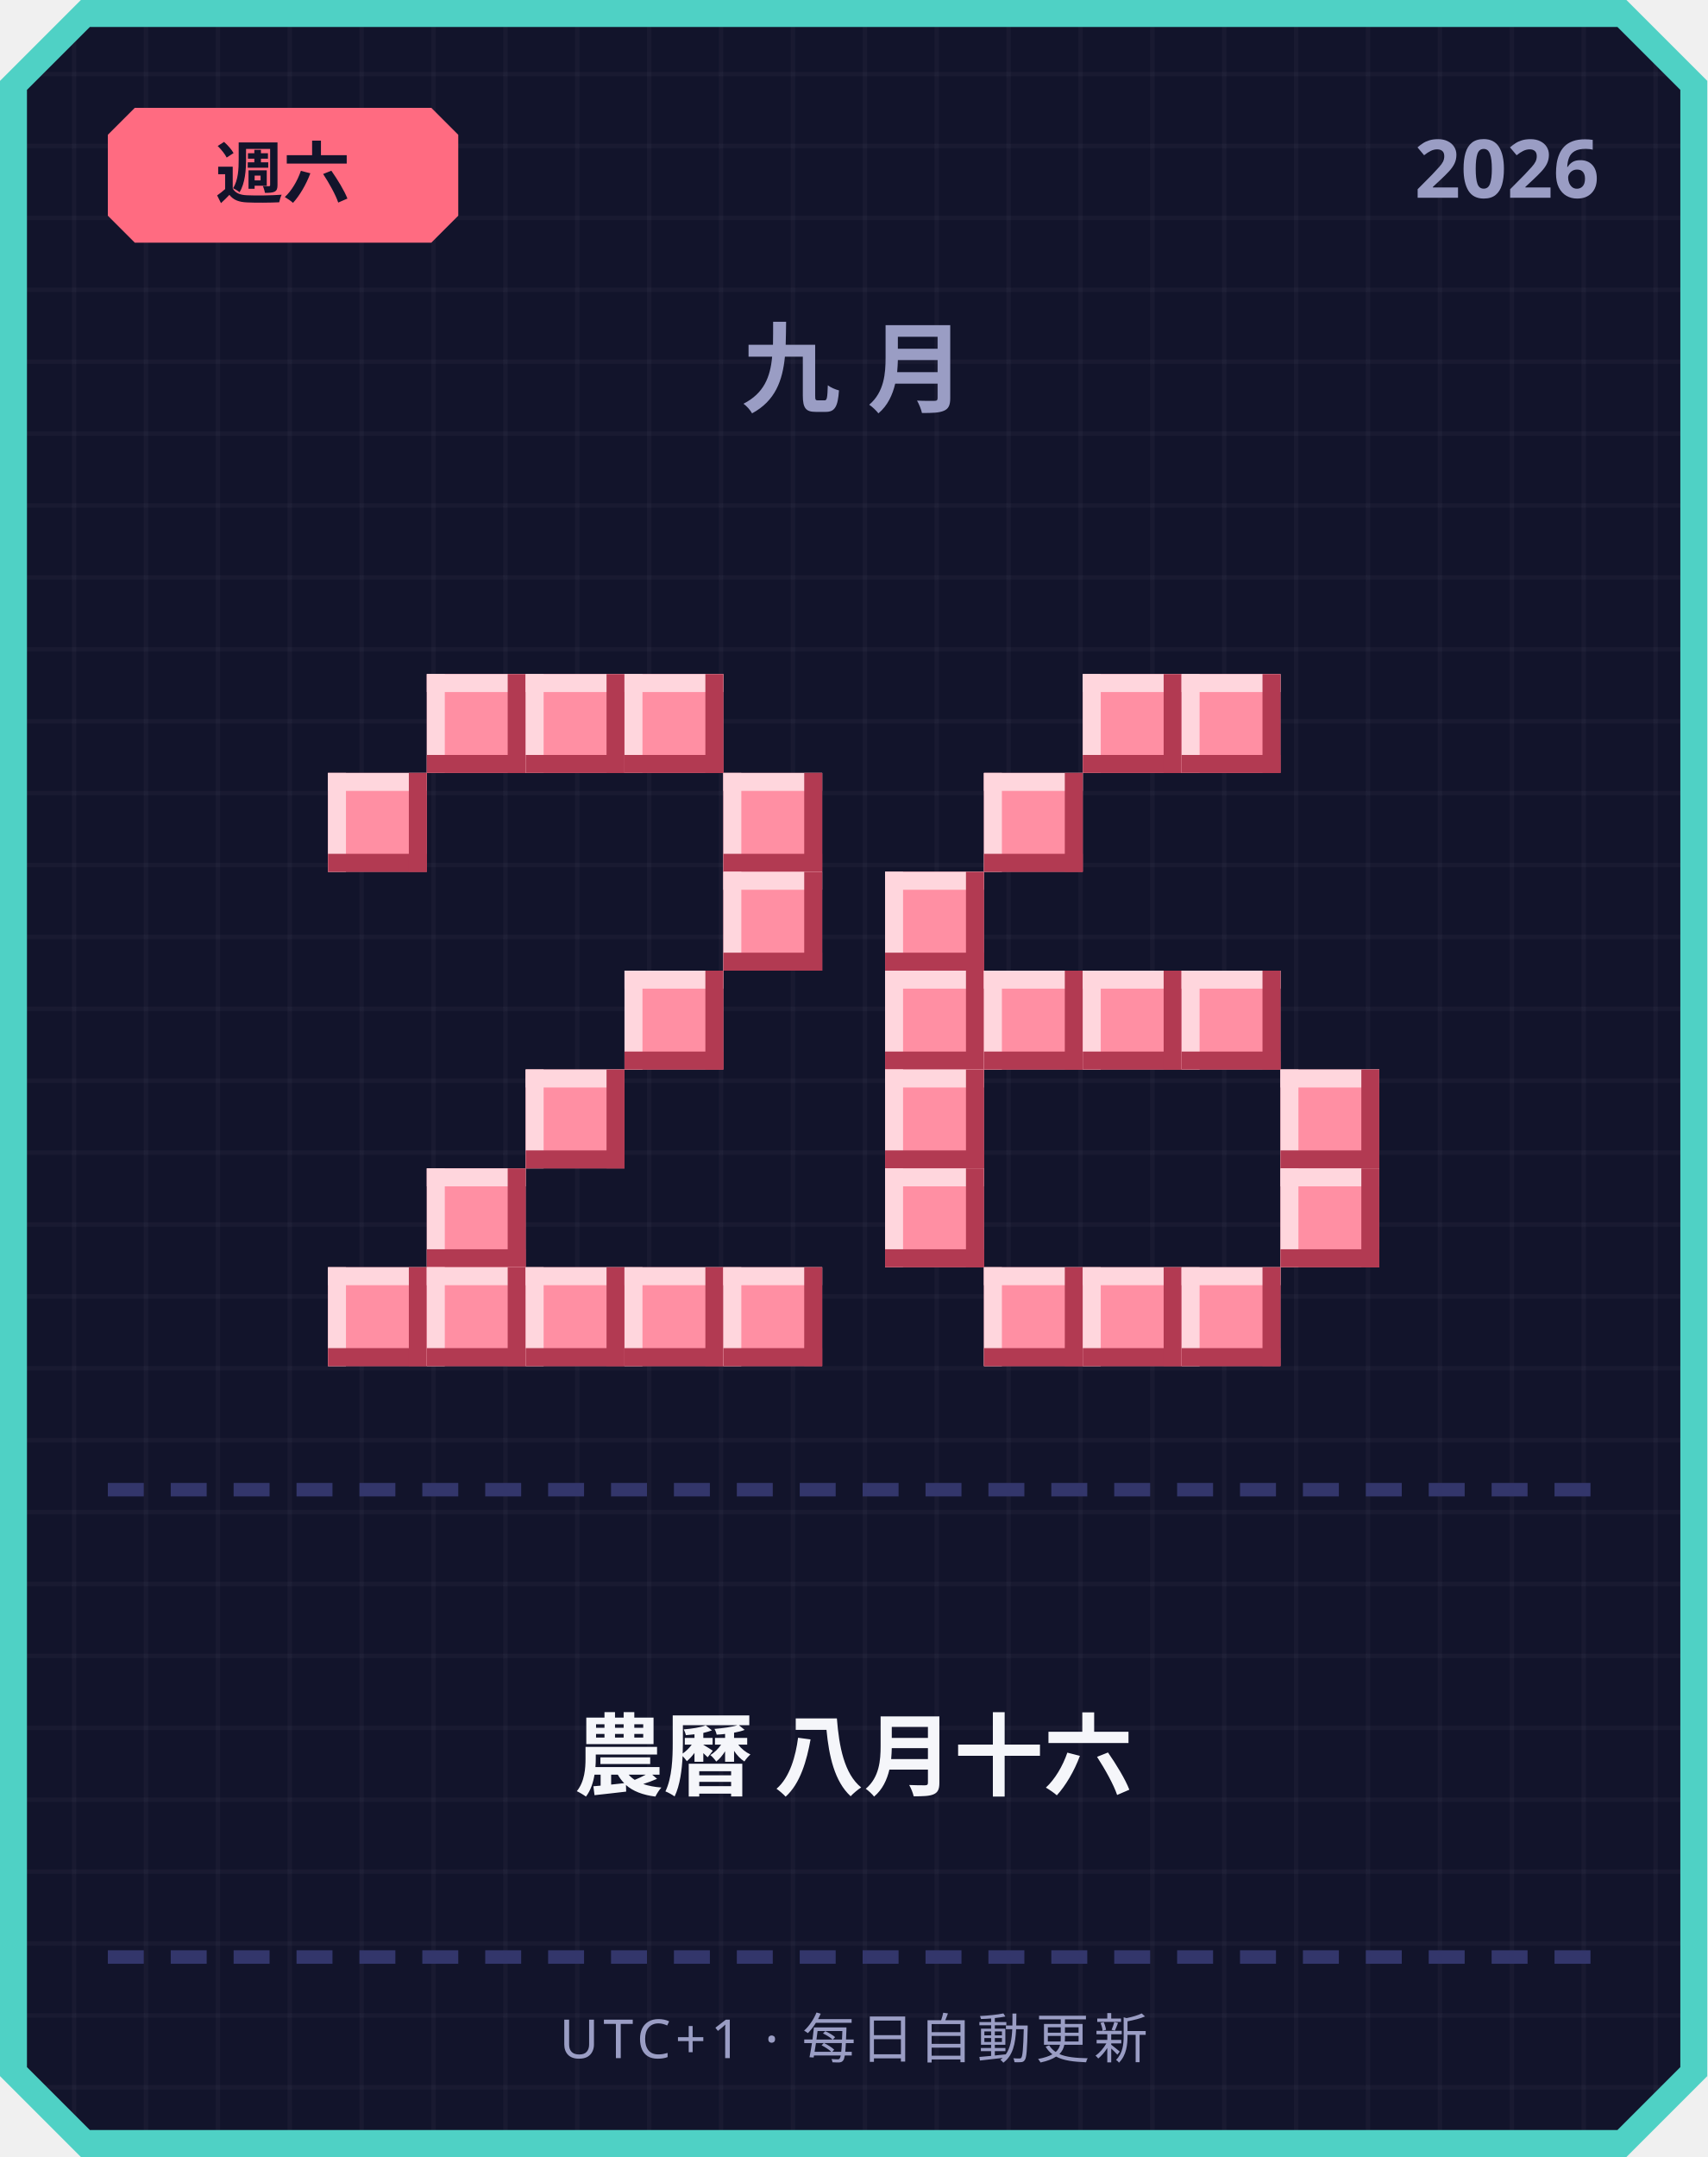
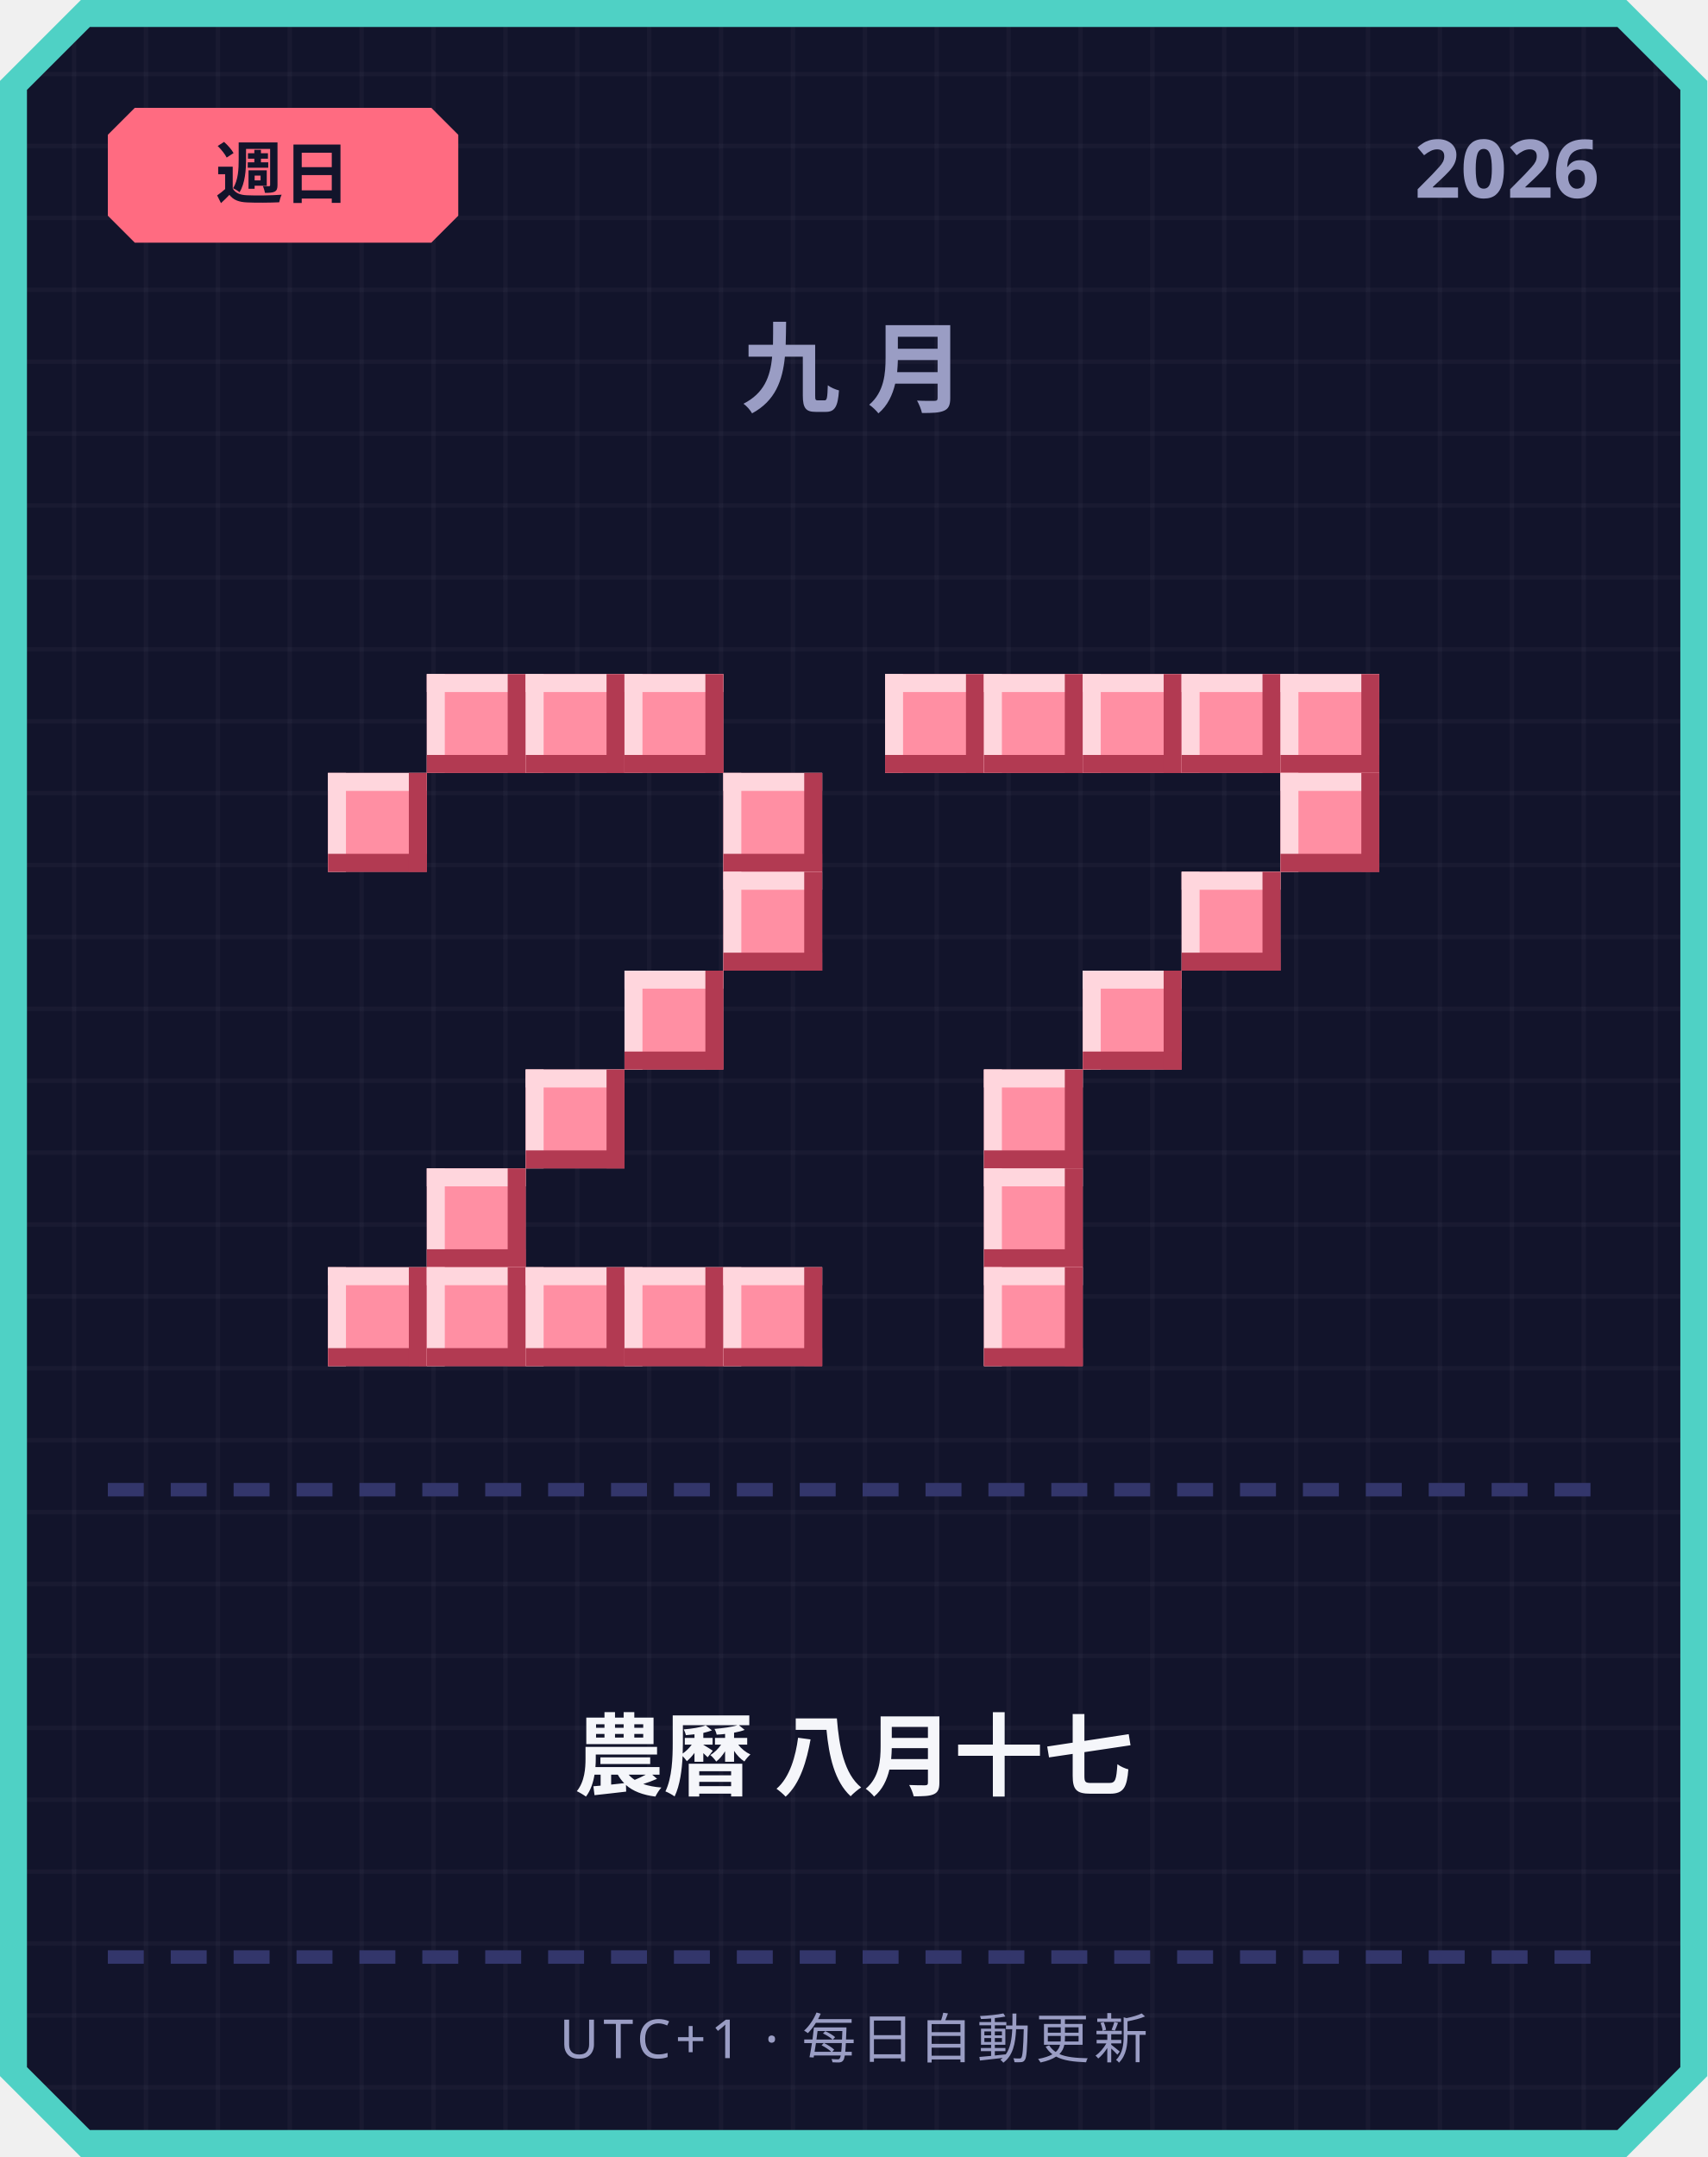
<svg xmlns="http://www.w3.org/2000/svg" width="380" height="480" viewBox="0 0 380 480">
  <defs>
    <pattern id="grid" width="16" height="16" patternUnits="userSpaceOnUse">
      <rect width="16" height="16" fill="#12142b" />
      <rect width="1" height="16" fill="#ffffff" opacity="0.03" />
      <rect width="16" height="1" fill="#ffffff" opacity="0.03" />
    </pattern>
  </defs>
  <path d="M 18,0 L 362,0 L 380,18 L 380,462 L 362,480 L 18,480 L 0,462 L 0,18 Z" fill="#4fd1c5" />
  <path d="M 20,6 L 360,6 L 374,20 L 374,460 L 360,474 L 20,474 L 6,460 L 6,20 Z" fill="url(#grid)" />
  <path d="M 30,24 L 96,24 L 102,30 L 102,48 L 96,54 L 30,54 L 24,48 L 24,30 Z" fill="#ff6b81" />
-   <text x="63" y="44" text-anchor="middle" font-family="'Segoe UI', sans-serif" font-size="15" font-weight="700" fill="#12142b">週六</text>
+   <text x="63" y="44" text-anchor="middle" font-family="'Segoe UI', sans-serif" font-size="15" font-weight="700" fill="#12142b">週日</text>
  <text x="356" y="44" text-anchor="end" font-family="'Segoe UI', sans-serif" font-size="18" font-weight="700" fill="#9a9dc4">2026</text>
  <text x="190" y="90" text-anchor="middle" font-family="'Segoe UI', sans-serif" font-size="22" font-weight="700" letter-spacing="6" fill="#9a9dc4">九月</text>
  <rect x="95" y="150" width="22" height="22" fill="#ff8fa3" />
  <rect x="95" y="150" width="22" height="4" fill="#ffd6dd" />
  <rect x="95" y="150" width="4" height="22" fill="#ffd6dd" />
  <rect x="95" y="168" width="22" height="4" fill="#b23a52" />
  <rect x="113" y="150" width="4" height="22" fill="#b23a52" />
  <rect x="117" y="150" width="22" height="22" fill="#ff8fa3" />
  <rect x="117" y="150" width="22" height="4" fill="#ffd6dd" />
  <rect x="117" y="150" width="4" height="22" fill="#ffd6dd" />
  <rect x="117" y="168" width="22" height="4" fill="#b23a52" />
  <rect x="135" y="150" width="4" height="22" fill="#b23a52" />
  <rect x="139" y="150" width="22" height="22" fill="#ff8fa3" />
  <rect x="139" y="150" width="22" height="4" fill="#ffd6dd" />
  <rect x="139" y="150" width="4" height="22" fill="#ffd6dd" />
  <rect x="139" y="168" width="22" height="4" fill="#b23a52" />
  <rect x="157" y="150" width="4" height="22" fill="#b23a52" />
  <rect x="73" y="172" width="22" height="22" fill="#ff8fa3" />
  <rect x="73" y="172" width="22" height="4" fill="#ffd6dd" />
  <rect x="73" y="172" width="4" height="22" fill="#ffd6dd" />
  <rect x="73" y="190" width="22" height="4" fill="#b23a52" />
  <rect x="91" y="172" width="4" height="22" fill="#b23a52" />
  <rect x="161" y="172" width="22" height="22" fill="#ff8fa3" />
  <rect x="161" y="172" width="22" height="4" fill="#ffd6dd" />
  <rect x="161" y="172" width="4" height="22" fill="#ffd6dd" />
  <rect x="161" y="190" width="22" height="4" fill="#b23a52" />
  <rect x="179" y="172" width="4" height="22" fill="#b23a52" />
  <rect x="161" y="194" width="22" height="22" fill="#ff8fa3" />
  <rect x="161" y="194" width="22" height="4" fill="#ffd6dd" />
  <rect x="161" y="194" width="4" height="22" fill="#ffd6dd" />
  <rect x="161" y="212" width="22" height="4" fill="#b23a52" />
  <rect x="179" y="194" width="4" height="22" fill="#b23a52" />
  <rect x="139" y="216" width="22" height="22" fill="#ff8fa3" />
  <rect x="139" y="216" width="22" height="4" fill="#ffd6dd" />
  <rect x="139" y="216" width="4" height="22" fill="#ffd6dd" />
  <rect x="139" y="234" width="22" height="4" fill="#b23a52" />
  <rect x="157" y="216" width="4" height="22" fill="#b23a52" />
  <rect x="117" y="238" width="22" height="22" fill="#ff8fa3" />
  <rect x="117" y="238" width="22" height="4" fill="#ffd6dd" />
  <rect x="117" y="238" width="4" height="22" fill="#ffd6dd" />
  <rect x="117" y="256" width="22" height="4" fill="#b23a52" />
  <rect x="135" y="238" width="4" height="22" fill="#b23a52" />
  <rect x="95" y="260" width="22" height="22" fill="#ff8fa3" />
  <rect x="95" y="260" width="22" height="4" fill="#ffd6dd" />
  <rect x="95" y="260" width="4" height="22" fill="#ffd6dd" />
  <rect x="95" y="278" width="22" height="4" fill="#b23a52" />
  <rect x="113" y="260" width="4" height="22" fill="#b23a52" />
  <rect x="73" y="282" width="22" height="22" fill="#ff8fa3" />
  <rect x="73" y="282" width="22" height="4" fill="#ffd6dd" />
  <rect x="73" y="282" width="4" height="22" fill="#ffd6dd" />
  <rect x="73" y="300" width="22" height="4" fill="#b23a52" />
  <rect x="91" y="282" width="4" height="22" fill="#b23a52" />
  <rect x="95" y="282" width="22" height="22" fill="#ff8fa3" />
  <rect x="95" y="282" width="22" height="4" fill="#ffd6dd" />
  <rect x="95" y="282" width="4" height="22" fill="#ffd6dd" />
  <rect x="95" y="300" width="22" height="4" fill="#b23a52" />
  <rect x="113" y="282" width="4" height="22" fill="#b23a52" />
  <rect x="117" y="282" width="22" height="22" fill="#ff8fa3" />
  <rect x="117" y="282" width="22" height="4" fill="#ffd6dd" />
  <rect x="117" y="282" width="4" height="22" fill="#ffd6dd" />
  <rect x="117" y="300" width="22" height="4" fill="#b23a52" />
  <rect x="135" y="282" width="4" height="22" fill="#b23a52" />
  <rect x="139" y="282" width="22" height="22" fill="#ff8fa3" />
  <rect x="139" y="282" width="22" height="4" fill="#ffd6dd" />
  <rect x="139" y="282" width="4" height="22" fill="#ffd6dd" />
  <rect x="139" y="300" width="22" height="4" fill="#b23a52" />
  <rect x="157" y="282" width="4" height="22" fill="#b23a52" />
  <rect x="161" y="282" width="22" height="22" fill="#ff8fa3" />
  <rect x="161" y="282" width="22" height="4" fill="#ffd6dd" />
  <rect x="161" y="282" width="4" height="22" fill="#ffd6dd" />
  <rect x="161" y="300" width="22" height="4" fill="#b23a52" />
  <rect x="179" y="282" width="4" height="22" fill="#b23a52" />
+   <rect x="197" y="150" width="22" height="22" fill="#ff8fa3" />
+   <rect x="197" y="150" width="22" height="4" fill="#ffd6dd" />
+   <rect x="197" y="150" width="4" height="22" fill="#ffd6dd" />
+   <rect x="197" y="168" width="22" height="4" fill="#b23a52" />
+   <rect x="215" y="150" width="4" height="22" fill="#b23a52" />
+   <rect x="219" y="150" width="22" height="22" fill="#ff8fa3" />
+   <rect x="219" y="150" width="22" height="4" fill="#ffd6dd" />
+   <rect x="219" y="150" width="4" height="22" fill="#ffd6dd" />
+   <rect x="219" y="168" width="22" height="4" fill="#b23a52" />
+   <rect x="237" y="150" width="4" height="22" fill="#b23a52" />
  <rect x="241" y="150" width="22" height="22" fill="#ff8fa3" />
  <rect x="241" y="150" width="22" height="4" fill="#ffd6dd" />
  <rect x="241" y="150" width="4" height="22" fill="#ffd6dd" />
  <rect x="241" y="168" width="22" height="4" fill="#b23a52" />
  <rect x="259" y="150" width="4" height="22" fill="#b23a52" />
  <rect x="263" y="150" width="22" height="22" fill="#ff8fa3" />
  <rect x="263" y="150" width="22" height="4" fill="#ffd6dd" />
  <rect x="263" y="150" width="4" height="22" fill="#ffd6dd" />
  <rect x="263" y="168" width="22" height="4" fill="#b23a52" />
  <rect x="281" y="150" width="4" height="22" fill="#b23a52" />
-   <rect x="219" y="172" width="22" height="22" fill="#ff8fa3" />
-   <rect x="219" y="172" width="22" height="4" fill="#ffd6dd" />
-   <rect x="219" y="172" width="4" height="22" fill="#ffd6dd" />
-   <rect x="219" y="190" width="22" height="4" fill="#b23a52" />
-   <rect x="237" y="172" width="4" height="22" fill="#b23a52" />
-   <rect x="197" y="194" width="22" height="22" fill="#ff8fa3" />
-   <rect x="197" y="194" width="22" height="4" fill="#ffd6dd" />
-   <rect x="197" y="194" width="4" height="22" fill="#ffd6dd" />
-   <rect x="197" y="212" width="22" height="4" fill="#b23a52" />
-   <rect x="215" y="194" width="4" height="22" fill="#b23a52" />
-   <rect x="197" y="216" width="22" height="22" fill="#ff8fa3" />
-   <rect x="197" y="216" width="22" height="4" fill="#ffd6dd" />
-   <rect x="197" y="216" width="4" height="22" fill="#ffd6dd" />
-   <rect x="197" y="234" width="22" height="4" fill="#b23a52" />
-   <rect x="215" y="216" width="4" height="22" fill="#b23a52" />
-   <rect x="219" y="216" width="22" height="22" fill="#ff8fa3" />
-   <rect x="219" y="216" width="22" height="4" fill="#ffd6dd" />
-   <rect x="219" y="216" width="4" height="22" fill="#ffd6dd" />
-   <rect x="219" y="234" width="22" height="4" fill="#b23a52" />
-   <rect x="237" y="216" width="4" height="22" fill="#b23a52" />
+   <rect x="285" y="150" width="22" height="22" fill="#ff8fa3" />
+   <rect x="285" y="150" width="22" height="4" fill="#ffd6dd" />
+   <rect x="285" y="150" width="4" height="22" fill="#ffd6dd" />
+   <rect x="285" y="168" width="22" height="4" fill="#b23a52" />
+   <rect x="303" y="150" width="4" height="22" fill="#b23a52" />
+   <rect x="285" y="172" width="22" height="22" fill="#ff8fa3" />
+   <rect x="285" y="172" width="22" height="4" fill="#ffd6dd" />
+   <rect x="285" y="172" width="4" height="22" fill="#ffd6dd" />
+   <rect x="285" y="190" width="22" height="4" fill="#b23a52" />
+   <rect x="303" y="172" width="4" height="22" fill="#b23a52" />
+   <rect x="263" y="194" width="22" height="22" fill="#ff8fa3" />
+   <rect x="263" y="194" width="22" height="4" fill="#ffd6dd" />
+   <rect x="263" y="194" width="4" height="22" fill="#ffd6dd" />
+   <rect x="263" y="212" width="22" height="4" fill="#b23a52" />
+   <rect x="281" y="194" width="4" height="22" fill="#b23a52" />
  <rect x="241" y="216" width="22" height="22" fill="#ff8fa3" />
  <rect x="241" y="216" width="22" height="4" fill="#ffd6dd" />
  <rect x="241" y="216" width="4" height="22" fill="#ffd6dd" />
  <rect x="241" y="234" width="22" height="4" fill="#b23a52" />
  <rect x="259" y="216" width="4" height="22" fill="#b23a52" />
-   <rect x="263" y="216" width="22" height="22" fill="#ff8fa3" />
-   <rect x="263" y="216" width="22" height="4" fill="#ffd6dd" />
-   <rect x="263" y="216" width="4" height="22" fill="#ffd6dd" />
-   <rect x="263" y="234" width="22" height="4" fill="#b23a52" />
-   <rect x="281" y="216" width="4" height="22" fill="#b23a52" />
-   <rect x="197" y="238" width="22" height="22" fill="#ff8fa3" />
-   <rect x="197" y="238" width="22" height="4" fill="#ffd6dd" />
-   <rect x="197" y="238" width="4" height="22" fill="#ffd6dd" />
-   <rect x="197" y="256" width="22" height="4" fill="#b23a52" />
-   <rect x="215" y="238" width="4" height="22" fill="#b23a52" />
-   <rect x="285" y="238" width="22" height="22" fill="#ff8fa3" />
-   <rect x="285" y="238" width="22" height="4" fill="#ffd6dd" />
-   <rect x="285" y="238" width="4" height="22" fill="#ffd6dd" />
-   <rect x="285" y="256" width="22" height="4" fill="#b23a52" />
-   <rect x="303" y="238" width="4" height="22" fill="#b23a52" />
-   <rect x="197" y="260" width="22" height="22" fill="#ff8fa3" />
-   <rect x="197" y="260" width="22" height="4" fill="#ffd6dd" />
-   <rect x="197" y="260" width="4" height="22" fill="#ffd6dd" />
-   <rect x="197" y="278" width="22" height="4" fill="#b23a52" />
-   <rect x="215" y="260" width="4" height="22" fill="#b23a52" />
-   <rect x="285" y="260" width="22" height="22" fill="#ff8fa3" />
-   <rect x="285" y="260" width="22" height="4" fill="#ffd6dd" />
-   <rect x="285" y="260" width="4" height="22" fill="#ffd6dd" />
-   <rect x="285" y="278" width="22" height="4" fill="#b23a52" />
-   <rect x="303" y="260" width="4" height="22" fill="#b23a52" />
+   <rect x="219" y="238" width="22" height="22" fill="#ff8fa3" />
+   <rect x="219" y="238" width="22" height="4" fill="#ffd6dd" />
+   <rect x="219" y="238" width="4" height="22" fill="#ffd6dd" />
+   <rect x="219" y="256" width="22" height="4" fill="#b23a52" />
+   <rect x="237" y="238" width="4" height="22" fill="#b23a52" />
+   <rect x="219" y="260" width="22" height="22" fill="#ff8fa3" />
+   <rect x="219" y="260" width="22" height="4" fill="#ffd6dd" />
+   <rect x="219" y="260" width="4" height="22" fill="#ffd6dd" />
+   <rect x="219" y="278" width="22" height="4" fill="#b23a52" />
+   <rect x="237" y="260" width="4" height="22" fill="#b23a52" />
  <rect x="219" y="282" width="22" height="22" fill="#ff8fa3" />
  <rect x="219" y="282" width="22" height="4" fill="#ffd6dd" />
  <rect x="219" y="282" width="4" height="22" fill="#ffd6dd" />
  <rect x="219" y="300" width="22" height="4" fill="#b23a52" />
  <rect x="237" y="282" width="4" height="22" fill="#b23a52" />
-   <rect x="241" y="282" width="22" height="22" fill="#ff8fa3" />
-   <rect x="241" y="282" width="22" height="4" fill="#ffd6dd" />
-   <rect x="241" y="282" width="4" height="22" fill="#ffd6dd" />
-   <rect x="241" y="300" width="22" height="4" fill="#b23a52" />
-   <rect x="259" y="282" width="4" height="22" fill="#b23a52" />
-   <rect x="263" y="282" width="22" height="22" fill="#ff8fa3" />
-   <rect x="263" y="282" width="22" height="4" fill="#ffd6dd" />
-   <rect x="263" y="282" width="4" height="22" fill="#ffd6dd" />
-   <rect x="263" y="300" width="22" height="4" fill="#b23a52" />
-   <rect x="281" y="282" width="4" height="22" fill="#b23a52" />
  <rect x="24" y="330" width="8" height="3" fill="#33366b" />
  <rect x="38" y="330" width="8" height="3" fill="#33366b" />
  <rect x="52" y="330" width="8" height="3" fill="#33366b" />
  <rect x="66" y="330" width="8" height="3" fill="#33366b" />
  <rect x="80" y="330" width="8" height="3" fill="#33366b" />
  <rect x="94" y="330" width="8" height="3" fill="#33366b" />
  <rect x="108" y="330" width="8" height="3" fill="#33366b" />
  <rect x="122" y="330" width="8" height="3" fill="#33366b" />
  <rect x="136" y="330" width="8" height="3" fill="#33366b" />
  <rect x="150" y="330" width="8" height="3" fill="#33366b" />
  <rect x="164" y="330" width="8" height="3" fill="#33366b" />
  <rect x="178" y="330" width="8" height="3" fill="#33366b" />
  <rect x="192" y="330" width="8" height="3" fill="#33366b" />
  <rect x="206" y="330" width="8" height="3" fill="#33366b" />
  <rect x="220" y="330" width="8" height="3" fill="#33366b" />
  <rect x="234" y="330" width="8" height="3" fill="#33366b" />
  <rect x="248" y="330" width="8" height="3" fill="#33366b" />
  <rect x="262" y="330" width="8" height="3" fill="#33366b" />
  <rect x="276" y="330" width="8" height="3" fill="#33366b" />
  <rect x="290" y="330" width="8" height="3" fill="#33366b" />
  <rect x="304" y="330" width="8" height="3" fill="#33366b" />
  <rect x="318" y="330" width="8" height="3" fill="#33366b" />
  <rect x="332" y="330" width="8" height="3" fill="#33366b" />
  <rect x="346" y="330" width="8" height="3" fill="#33366b" />
-   <text x="190" y="398" text-anchor="middle" font-family="'Segoe UI', 'Microsoft JhengHei', sans-serif" font-size="20" font-weight="700" fill="#f5f6fa">農曆 八月十六</text>
+   <text x="190" y="398" text-anchor="middle" font-family="'Segoe UI', 'Microsoft JhengHei', sans-serif" font-size="20" font-weight="700" fill="#f5f6fa">農曆 八月十七</text>
  <rect x="24" y="434" width="8" height="3" fill="#33366b" />
  <rect x="38" y="434" width="8" height="3" fill="#33366b" />
  <rect x="52" y="434" width="8" height="3" fill="#33366b" />
  <rect x="66" y="434" width="8" height="3" fill="#33366b" />
  <rect x="80" y="434" width="8" height="3" fill="#33366b" />
  <rect x="94" y="434" width="8" height="3" fill="#33366b" />
  <rect x="108" y="434" width="8" height="3" fill="#33366b" />
  <rect x="122" y="434" width="8" height="3" fill="#33366b" />
  <rect x="136" y="434" width="8" height="3" fill="#33366b" />
  <rect x="150" y="434" width="8" height="3" fill="#33366b" />
  <rect x="164" y="434" width="8" height="3" fill="#33366b" />
  <rect x="178" y="434" width="8" height="3" fill="#33366b" />
  <rect x="192" y="434" width="8" height="3" fill="#33366b" />
  <rect x="206" y="434" width="8" height="3" fill="#33366b" />
  <rect x="220" y="434" width="8" height="3" fill="#33366b" />
  <rect x="234" y="434" width="8" height="3" fill="#33366b" />
  <rect x="248" y="434" width="8" height="3" fill="#33366b" />
  <rect x="262" y="434" width="8" height="3" fill="#33366b" />
  <rect x="276" y="434" width="8" height="3" fill="#33366b" />
  <rect x="290" y="434" width="8" height="3" fill="#33366b" />
  <rect x="304" y="434" width="8" height="3" fill="#33366b" />
  <rect x="318" y="434" width="8" height="3" fill="#33366b" />
  <rect x="332" y="434" width="8" height="3" fill="#33366b" />
  <rect x="346" y="434" width="8" height="3" fill="#33366b" />
  <text x="190" y="458" text-anchor="middle" font-family="'Segoe UI', sans-serif" font-size="12" letter-spacing="1" fill="#9a9dc4">UTC+1 · 每日自動更新</text>
</svg>
